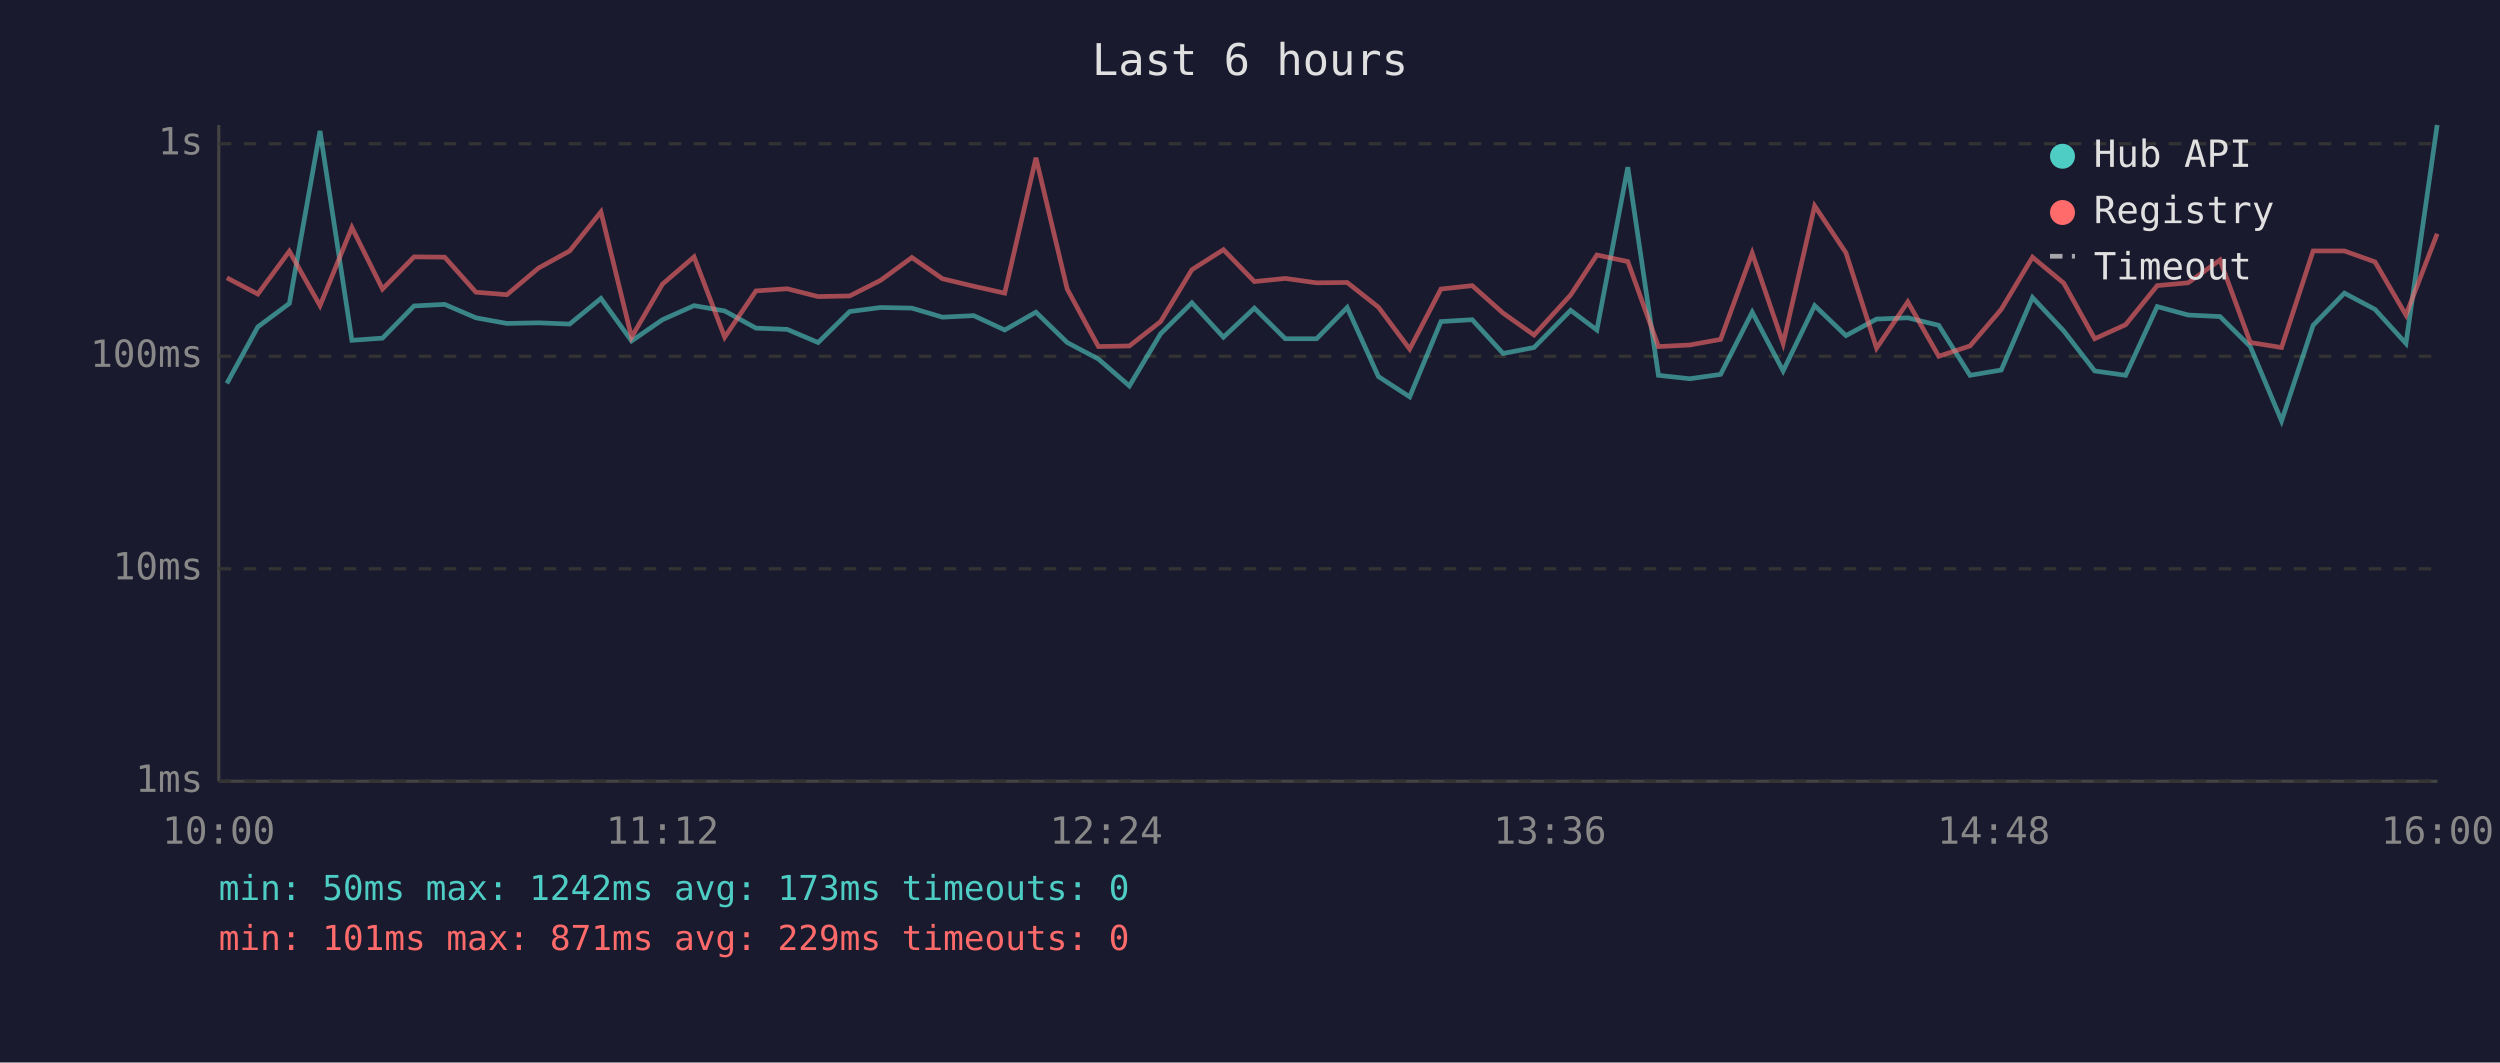
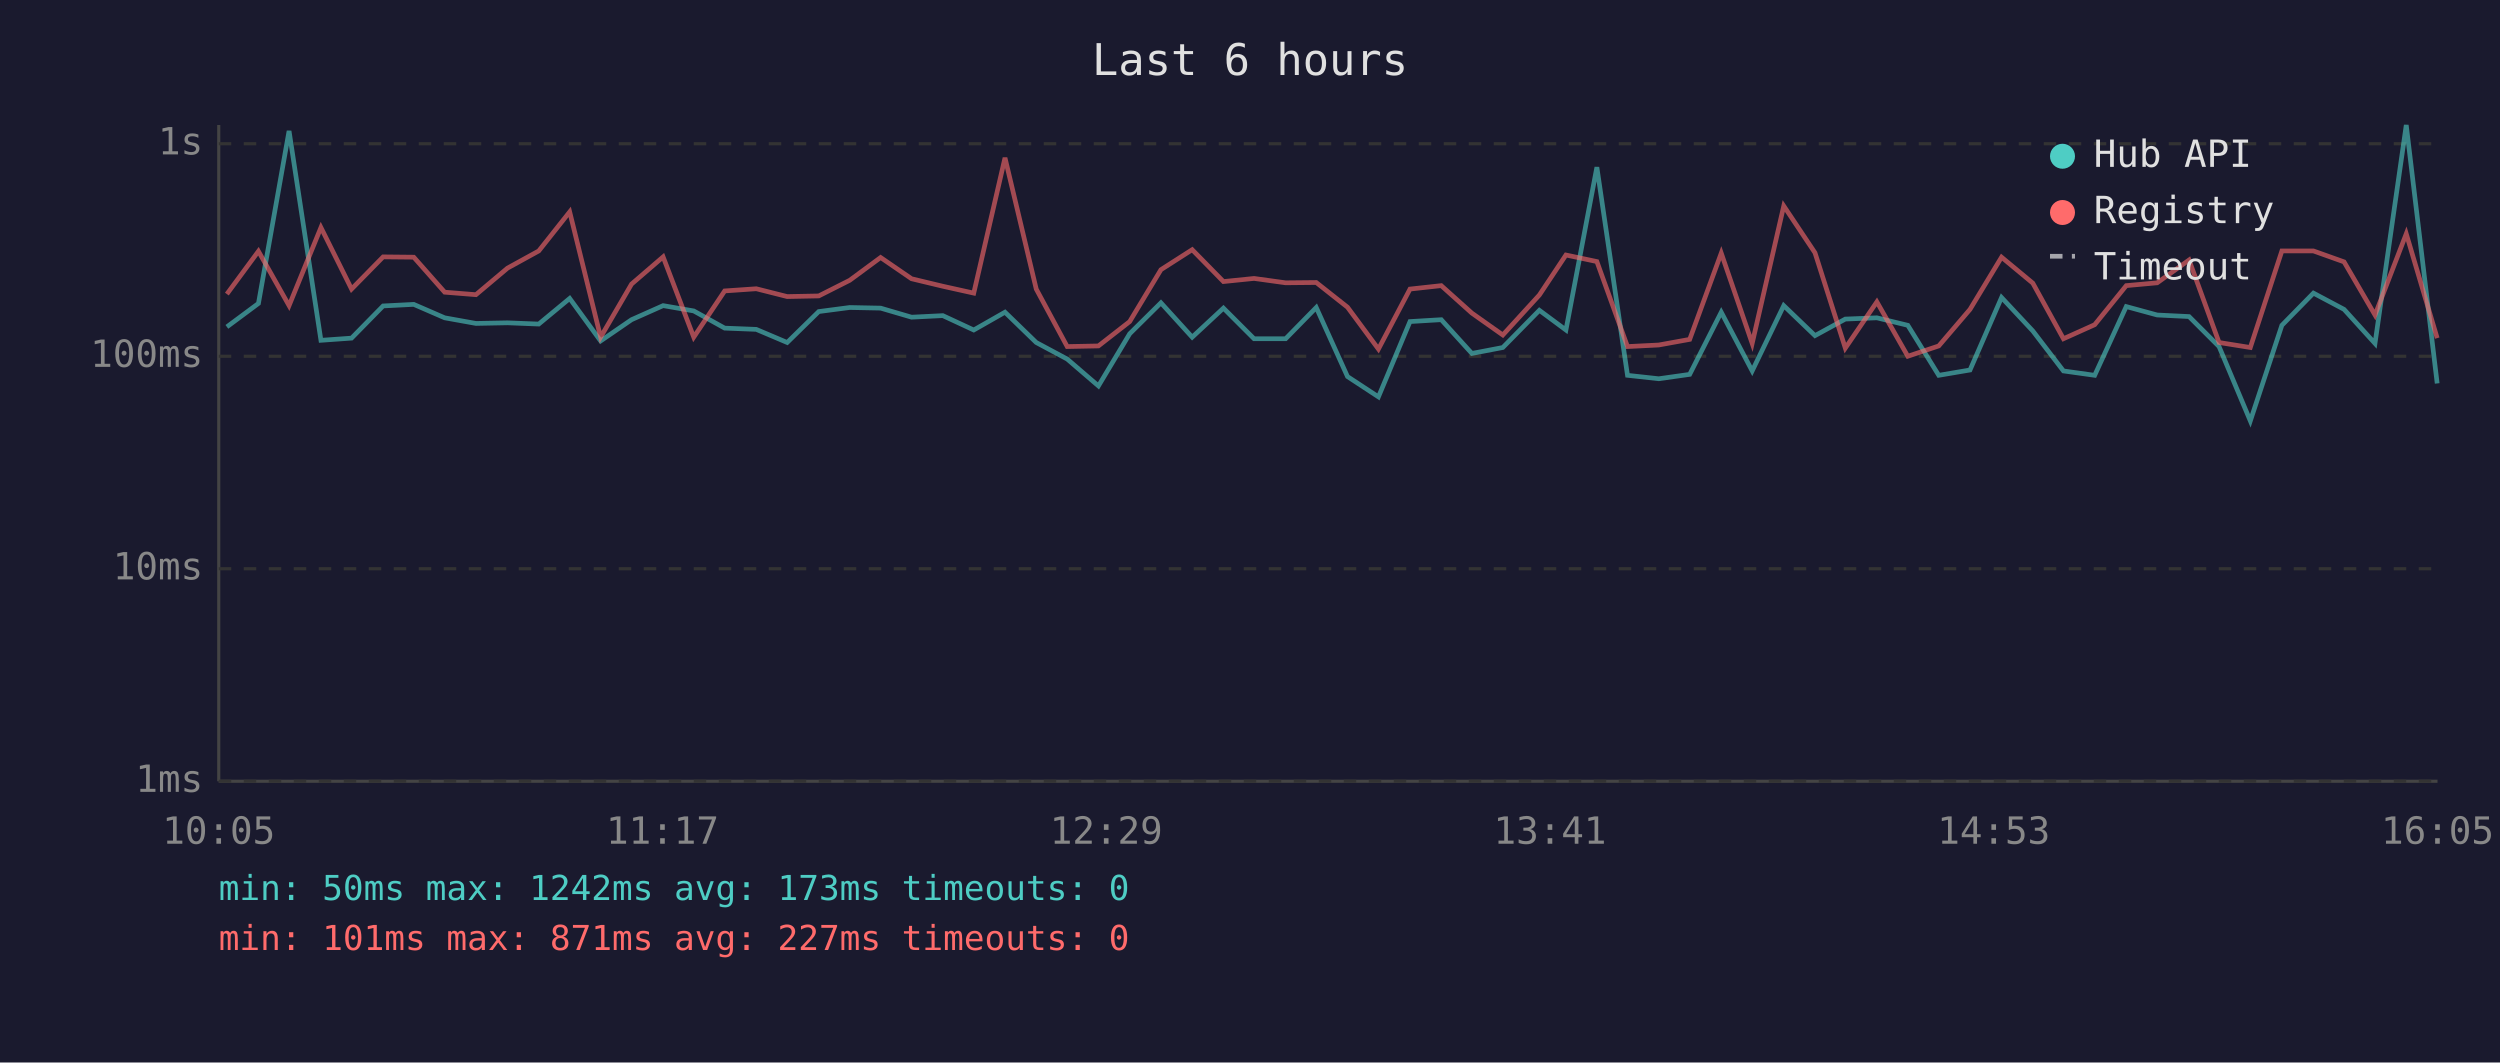
<svg xmlns="http://www.w3.org/2000/svg" viewBox="0 0 800 340" font-family="monospace" font-size="12">
  <rect width="800" height="340" fill="#1a1a2e" />
  <text x="400" y="24" fill="#e0e0e0" font-size="14" text-anchor="middle">Last 6 hours</text>
  <line x1="70" y1="40" x2="70" y2="250" stroke="#444" stroke-width="1" />
  <line x1="70" y1="250" x2="780" y2="250" stroke="#444" stroke-width="1" />
  <line x1="70" y1="250" x2="780" y2="250" stroke="#333" stroke-width="1" stroke-dasharray="4" />
  <text x="65" y="250" fill="#888" text-anchor="end" dominant-baseline="middle">1ms</text>
  <line x1="70" y1="182" x2="780" y2="182" stroke="#333" stroke-width="1" stroke-dasharray="4" />
  <text x="65" y="182" fill="#888" text-anchor="end" dominant-baseline="middle">10ms</text>
  <line x1="70" y1="114" x2="780" y2="114" stroke="#333" stroke-width="1" stroke-dasharray="4" />
  <text x="65" y="114" fill="#888" text-anchor="end" dominant-baseline="middle">100ms</text>
  <line x1="70" y1="46" x2="780" y2="46" stroke="#333" stroke-width="1" stroke-dasharray="4" />
  <text x="65" y="46" fill="#888" text-anchor="end" dominant-baseline="middle">1s</text>
-   <text x="70" y="270" fill="#888" text-anchor="middle">10:00</text>
-   <text x="212" y="270" fill="#888" text-anchor="middle">11:12</text>
-   <text x="354" y="270" fill="#888" text-anchor="middle">12:24</text>
-   <text x="496" y="270" fill="#888" text-anchor="middle">13:36</text>
-   <text x="638" y="270" fill="#888" text-anchor="middle">14:48</text>
-   <text x="780" y="270" fill="#888" text-anchor="middle">16:00</text>
-   <polyline points="72.6,122.7 82.5,104.6 92.6,97.1 102.4,41.9 112.6,108.9 122.4,108.2 132.5,97.9 142.3,97.4 152.3,101.7 162.2,103.5 172.3,103.3 182.3,103.7 192.3,95.5 202.1,109.1 212.0,102.3 222.1,97.8 231.9,99.5 241.9,105.0 251.9,105.4 261.8,109.6 271.9,99.7 281.8,98.4 291.8,98.6 301.6,101.5 311.6,101.0 321.5,105.6 331.5,99.9 341.5,109.6 351.5,114.9 361.4,123.5 371.4,106.8 381.4,96.9 391.5,107.9 401.4,98.6 411.3,108.4 421.3,108.4 431.1,98.4 441.1,120.5 451.1,127.0 461.1,102.9 471.1,102.3 481.0,113.1 490.9,111.2 502.6,99.3 511.0,105.6 520.9,53.5 530.7,120.1 540.7,121.2 550.6,119.8 560.7,99.9 570.6,118.7 580.7,97.8 590.7,107.4 600.5,102.1 610.5,101.7 620.4,104.1 630.4,120.1 640.4,118.4 650.4,95.2 660.4,105.9 670.3,118.7 680.2,120.1 690.3,98.1 700.2,100.8 710.4,101.3 720.1,110.9 730.1,134.7 740.2,104.1 750.2,93.8 760.0,99.0 769.9,109.9 779.9,40.0" fill="none" stroke="#4ecdc4" stroke-width="1.5" opacity="0.6" />
-   <polyline points="72.6,88.9 82.5,94.1 92.6,80.4 102.4,97.8 112.6,72.8 122.4,92.5 132.5,82.2 142.3,82.3 152.3,93.5 162.2,94.3 172.3,85.8 182.3,80.3 192.3,67.8 202.1,107.9 212.0,90.9 222.1,82.2 231.9,107.9 241.9,93.1 251.9,92.4 261.8,94.9 271.9,94.7 281.8,89.7 291.8,82.4 301.6,89.2 311.6,91.6 321.5,93.8 331.5,50.5 341.5,92.5 351.5,110.9 361.4,110.7 371.4,102.9 381.4,86.3 391.5,79.9 401.4,90.1 411.3,89.1 421.3,90.5 431.1,90.4 441.1,98.3 451.1,111.7 461.1,92.5 471.1,91.4 481.0,100.2 490.9,107.2 502.6,94.4 511.0,81.6 520.9,83.7 530.7,110.9 540.7,110.4 550.6,108.6 560.7,81.0 570.6,109.9 580.7,65.9 590.7,80.9 600.5,111.4 610.5,96.6 620.4,114.0 630.4,110.7 640.4,99.0 650.4,82.3 660.4,90.6 670.3,108.4 680.2,103.9 690.3,91.4 700.2,90.5 710.4,83.2 720.1,109.6 730.1,111.2 740.2,80.3 750.2,80.3 760.0,83.8 769.9,100.8 779.9,74.8" fill="none" stroke="#ff6b6b" stroke-width="1.5" opacity="0.6" />
+   <text x="70" y="270" fill="#888" text-anchor="middle">10:05</text>
+   <text x="212" y="270" fill="#888" text-anchor="middle">11:17</text>
+   <text x="354" y="270" fill="#888" text-anchor="middle">12:29</text>
+   <text x="496" y="270" fill="#888" text-anchor="middle">13:41</text>
+   <text x="638" y="270" fill="#888" text-anchor="middle">14:53</text>
+   <text x="780" y="270" fill="#888" text-anchor="middle">16:05</text>
+   <polyline points="72.6,104.6 82.7,97.1 92.5,41.9 102.7,108.9 112.5,108.2 122.6,97.9 132.4,97.4 142.3,101.7 152.3,103.5 162.4,103.3 172.4,103.7 182.3,95.5 192.2,109.1 202.1,102.3 212.2,97.8 222.0,99.5 231.9,105.0 242.0,105.4 251.9,109.6 262.0,99.7 271.9,98.4 281.8,98.6 291.7,101.5 301.7,101.0 311.6,105.6 321.6,99.9 331.6,109.6 341.5,114.9 351.5,123.5 361.5,106.8 371.5,96.9 381.5,107.9 391.5,98.6 401.3,108.4 411.4,108.4 421.2,98.4 431.2,120.5 441.1,127.0 451.2,102.9 461.2,102.3 471.0,113.1 480.9,111.2 492.6,99.3 501.1,105.6 511.0,53.5 520.8,120.1 530.8,121.2 540.7,119.8 550.8,99.9 560.7,118.7 570.8,97.8 580.8,107.4 590.5,102.1 600.6,101.7 610.5,104.1 620.4,120.1 630.4,118.4 640.5,95.2 650.5,105.9 660.3,118.7 670.3,120.1 680.4,98.1 690.3,100.8 700.5,101.3 710.1,110.9 720.1,134.7 730.2,104.1 740.3,93.8 750.1,99.0 760.0,109.9 770.0,40.0 779.9,122.7" fill="none" stroke="#4ecdc4" stroke-width="1.5" opacity="0.6" />
+   <polyline points="72.6,94.1 82.7,80.4 92.5,97.8 102.7,72.8 112.5,92.5 122.6,82.2 132.4,82.3 142.3,93.5 152.3,94.3 162.4,85.8 172.4,80.3 182.3,67.8 192.2,107.9 202.1,90.9 212.2,82.2 222.0,107.9 231.9,93.1 242.0,92.4 251.9,94.9 262.0,94.7 271.9,89.7 281.8,82.4 291.7,89.2 301.7,91.6 311.6,93.8 321.6,50.5 331.6,92.5 341.5,110.9 351.5,110.7 361.5,102.9 371.5,86.3 381.5,79.9 391.5,90.1 401.3,89.1 411.4,90.5 421.2,90.4 431.2,98.3 441.1,111.7 451.2,92.5 461.2,91.4 471.0,100.2 480.9,107.2 492.6,94.4 501.1,81.6 511.0,83.7 520.8,110.9 530.8,110.4 540.7,108.6 550.8,81.0 560.7,109.9 570.8,65.9 580.8,80.9 590.5,111.4 600.6,96.6 610.5,114.0 620.4,110.7 630.4,99.0 640.5,82.3 650.5,90.6 660.3,108.4 670.3,103.9 680.4,91.4 690.3,90.5 700.5,83.2 710.1,109.6 720.1,111.2 730.2,80.3 740.3,80.3 750.1,83.8 760.0,100.8 770.0,74.8 779.9,108.2" fill="none" stroke="#ff6b6b" stroke-width="1.5" opacity="0.6" />
  <circle cx="660" cy="50" r="4" fill="#4ecdc4" />
  <text x="670" y="50" fill="#e0e0e0" dominant-baseline="middle">Hub API</text>
  <circle cx="660" cy="68" r="4" fill="#ff6b6b" />
  <text x="670" y="68" fill="#e0e0e0" dominant-baseline="middle">Registry</text>
  <line x1="656" y1="82" x2="664" y2="82" stroke="#e0e0e0" stroke-width="1.5" stroke-dasharray="4,3" opacity="0.7" />
  <text x="670" y="86" fill="#e0e0e0" dominant-baseline="middle">Timeout</text>
  <text x="70" y="288" fill="#4ecdc4" font-size="11">min: 50ms  max: 1242ms  avg: 173ms  timeouts: 0</text>
-   <text x="70" y="304" fill="#ff6b6b" font-size="11">min: 101ms  max: 871ms  avg: 229ms  timeouts: 0</text>
+   <text x="70" y="304" fill="#ff6b6b" font-size="11">min: 101ms  max: 871ms  avg: 227ms  timeouts: 0</text>
</svg>
